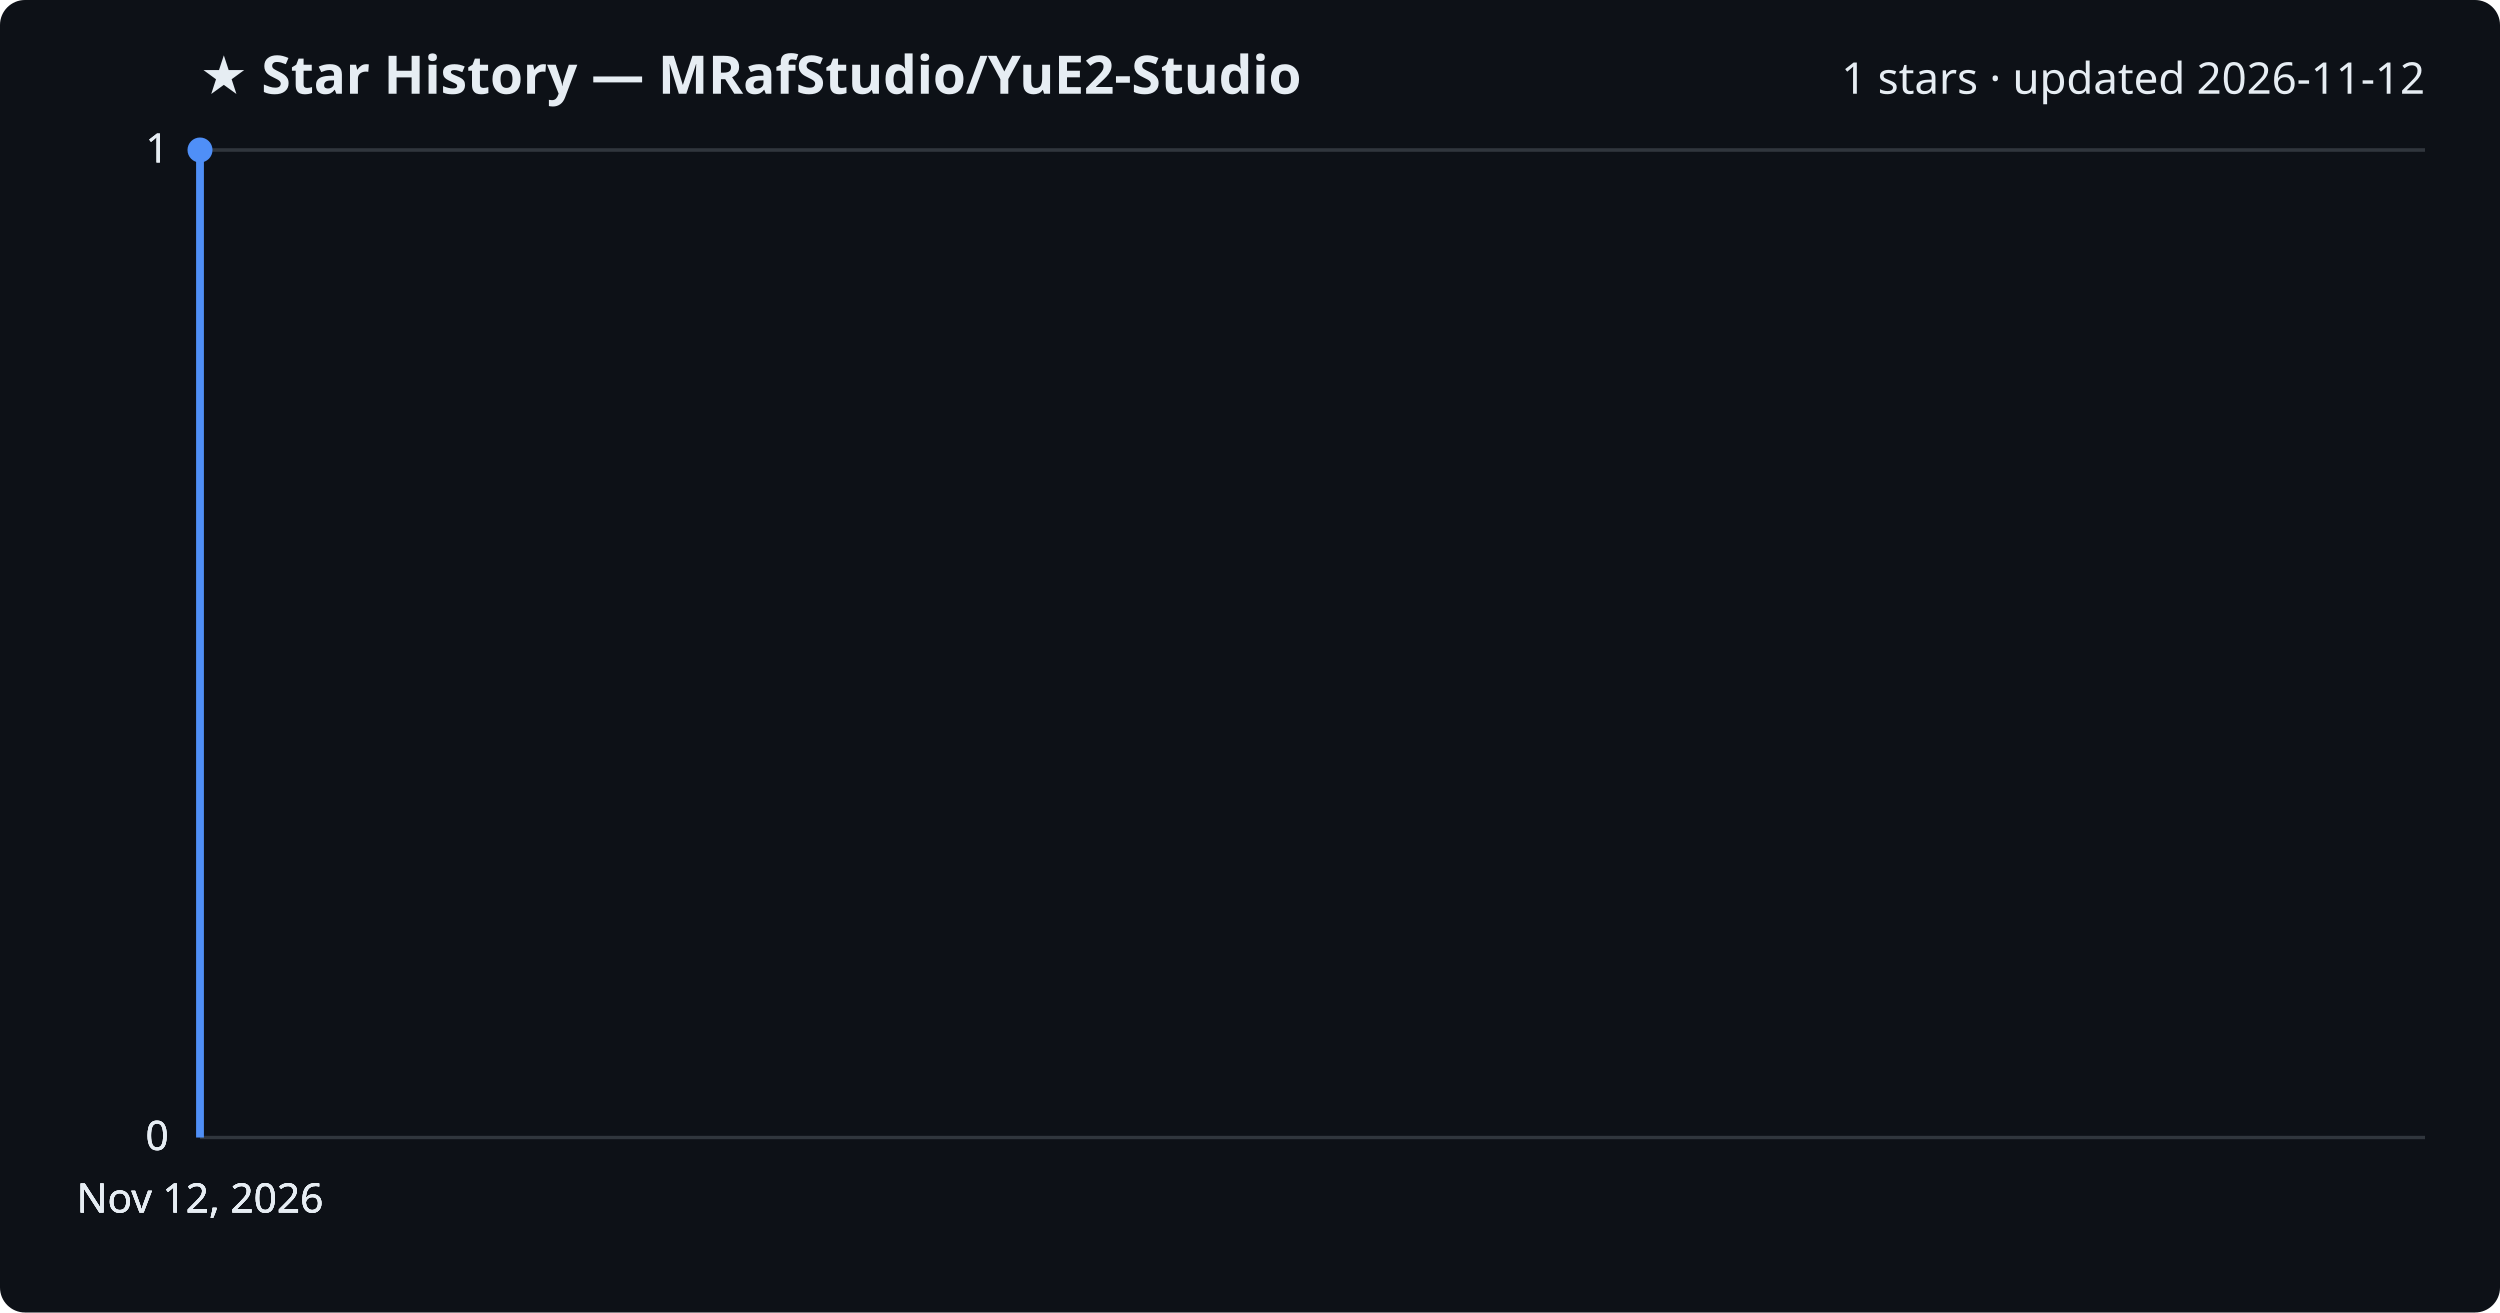
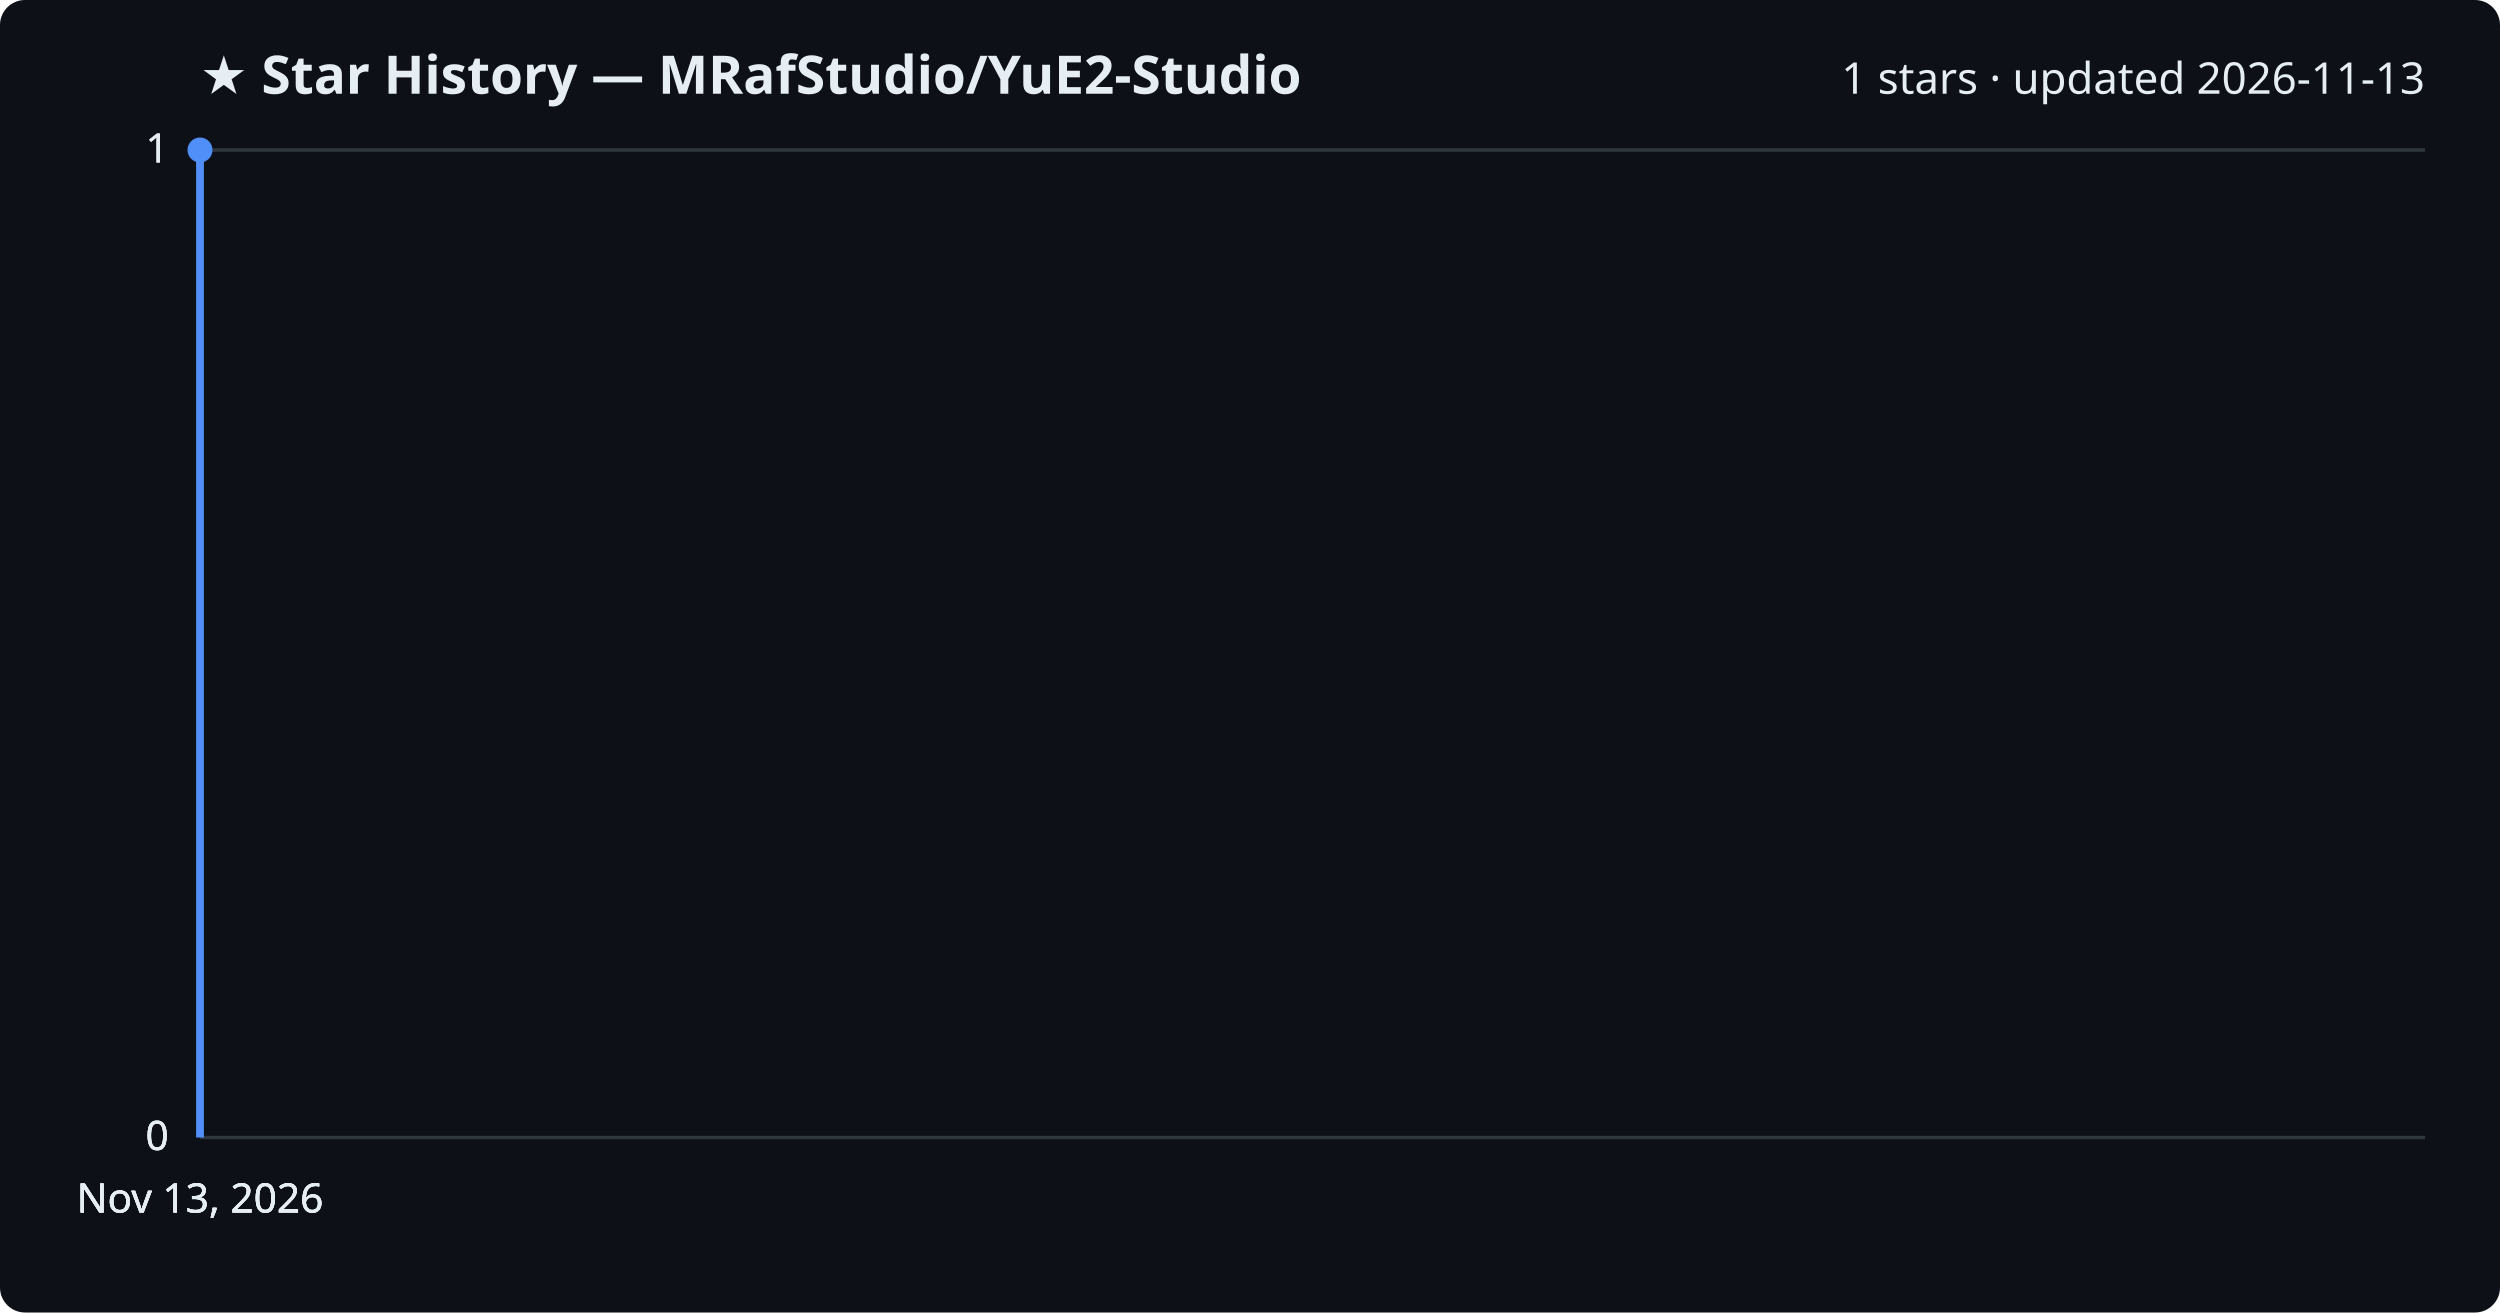
<svg xmlns="http://www.w3.org/2000/svg" viewBox="0 0 800 420" font-family="Segoe UI, sans-serif">
  <rect width="800" height="420" fill="#0d1117" rx="8" />
  <text x="64" y="30" fill="#e6edf3" font-size="17" font-weight="700">★ Star History — MRafStudio/YuE2-Studio</text>
-   <text x="776" y="30" fill="#e6edf3" font-size="14" text-anchor="end">1 stars · updated 2026-11-12</text>
+   <text x="776" y="30" fill="#e6edf3" font-size="14" text-anchor="end">1 stars · updated 2026-11-13</text>
  <line x1="64" y1="364.0" x2="776" y2="364.0" stroke="#30363d" stroke-width="1" />
  <text x="54" y="368.0" fill="#e6edf3" font-size="13" text-anchor="end">0</text>
  <line x1="64" y1="364.0" x2="776" y2="364.0" stroke="#30363d" stroke-width="1" />
  <text x="54" y="368.0" fill="#e6edf3" font-size="13" text-anchor="end">0</text>
  <line x1="64" y1="364.0" x2="776" y2="364.0" stroke="#30363d" stroke-width="1" />
  <text x="54" y="368.0" fill="#e6edf3" font-size="13" text-anchor="end">0</text>
  <line x1="64" y1="48.0" x2="776" y2="48.0" stroke="#30363d" stroke-width="1" />
  <text x="54" y="52.0" fill="#e6edf3" font-size="13" text-anchor="end">1</text>
  <line x1="64" y1="48.0" x2="776" y2="48.0" stroke="#30363d" stroke-width="1" />
  <text x="54" y="52.0" fill="#e6edf3" font-size="13" text-anchor="end">1</text>
  <path d="M64.0,364.0 L64.0,48.0 L64.0,48.0" fill="none" stroke="#4f8ff7" stroke-width="2.5" stroke-linejoin="round" />
  <circle cx="64.0" cy="48.0" r="4" fill="#4f8ff7" />
-   <text x="64.0" y="388" fill="#e6edf3" font-size="13" text-anchor="middle">Nov 12, 2026</text>
-   <text x="64.0" y="388" fill="#e6edf3" font-size="13" text-anchor="middle">Nov 12, 2026</text>
-   <text x="64.0" y="388" fill="#e6edf3" font-size="13" text-anchor="middle">Nov 12, 2026</text>
-   <text x="64.0" y="388" fill="#e6edf3" font-size="13" text-anchor="middle">Nov 12, 2026</text>
+   <text x="64.0" y="388" fill="#e6edf3" font-size="13" text-anchor="middle">Nov 13, 2026</text>
+   <text x="64.0" y="388" fill="#e6edf3" font-size="13" text-anchor="middle">Nov 13, 2026</text>
+   <text x="64.0" y="388" fill="#e6edf3" font-size="13" text-anchor="middle">Nov 13, 2026</text>
+   <text x="64.0" y="388" fill="#e6edf3" font-size="13" text-anchor="middle">Nov 13, 2026</text>
</svg>
